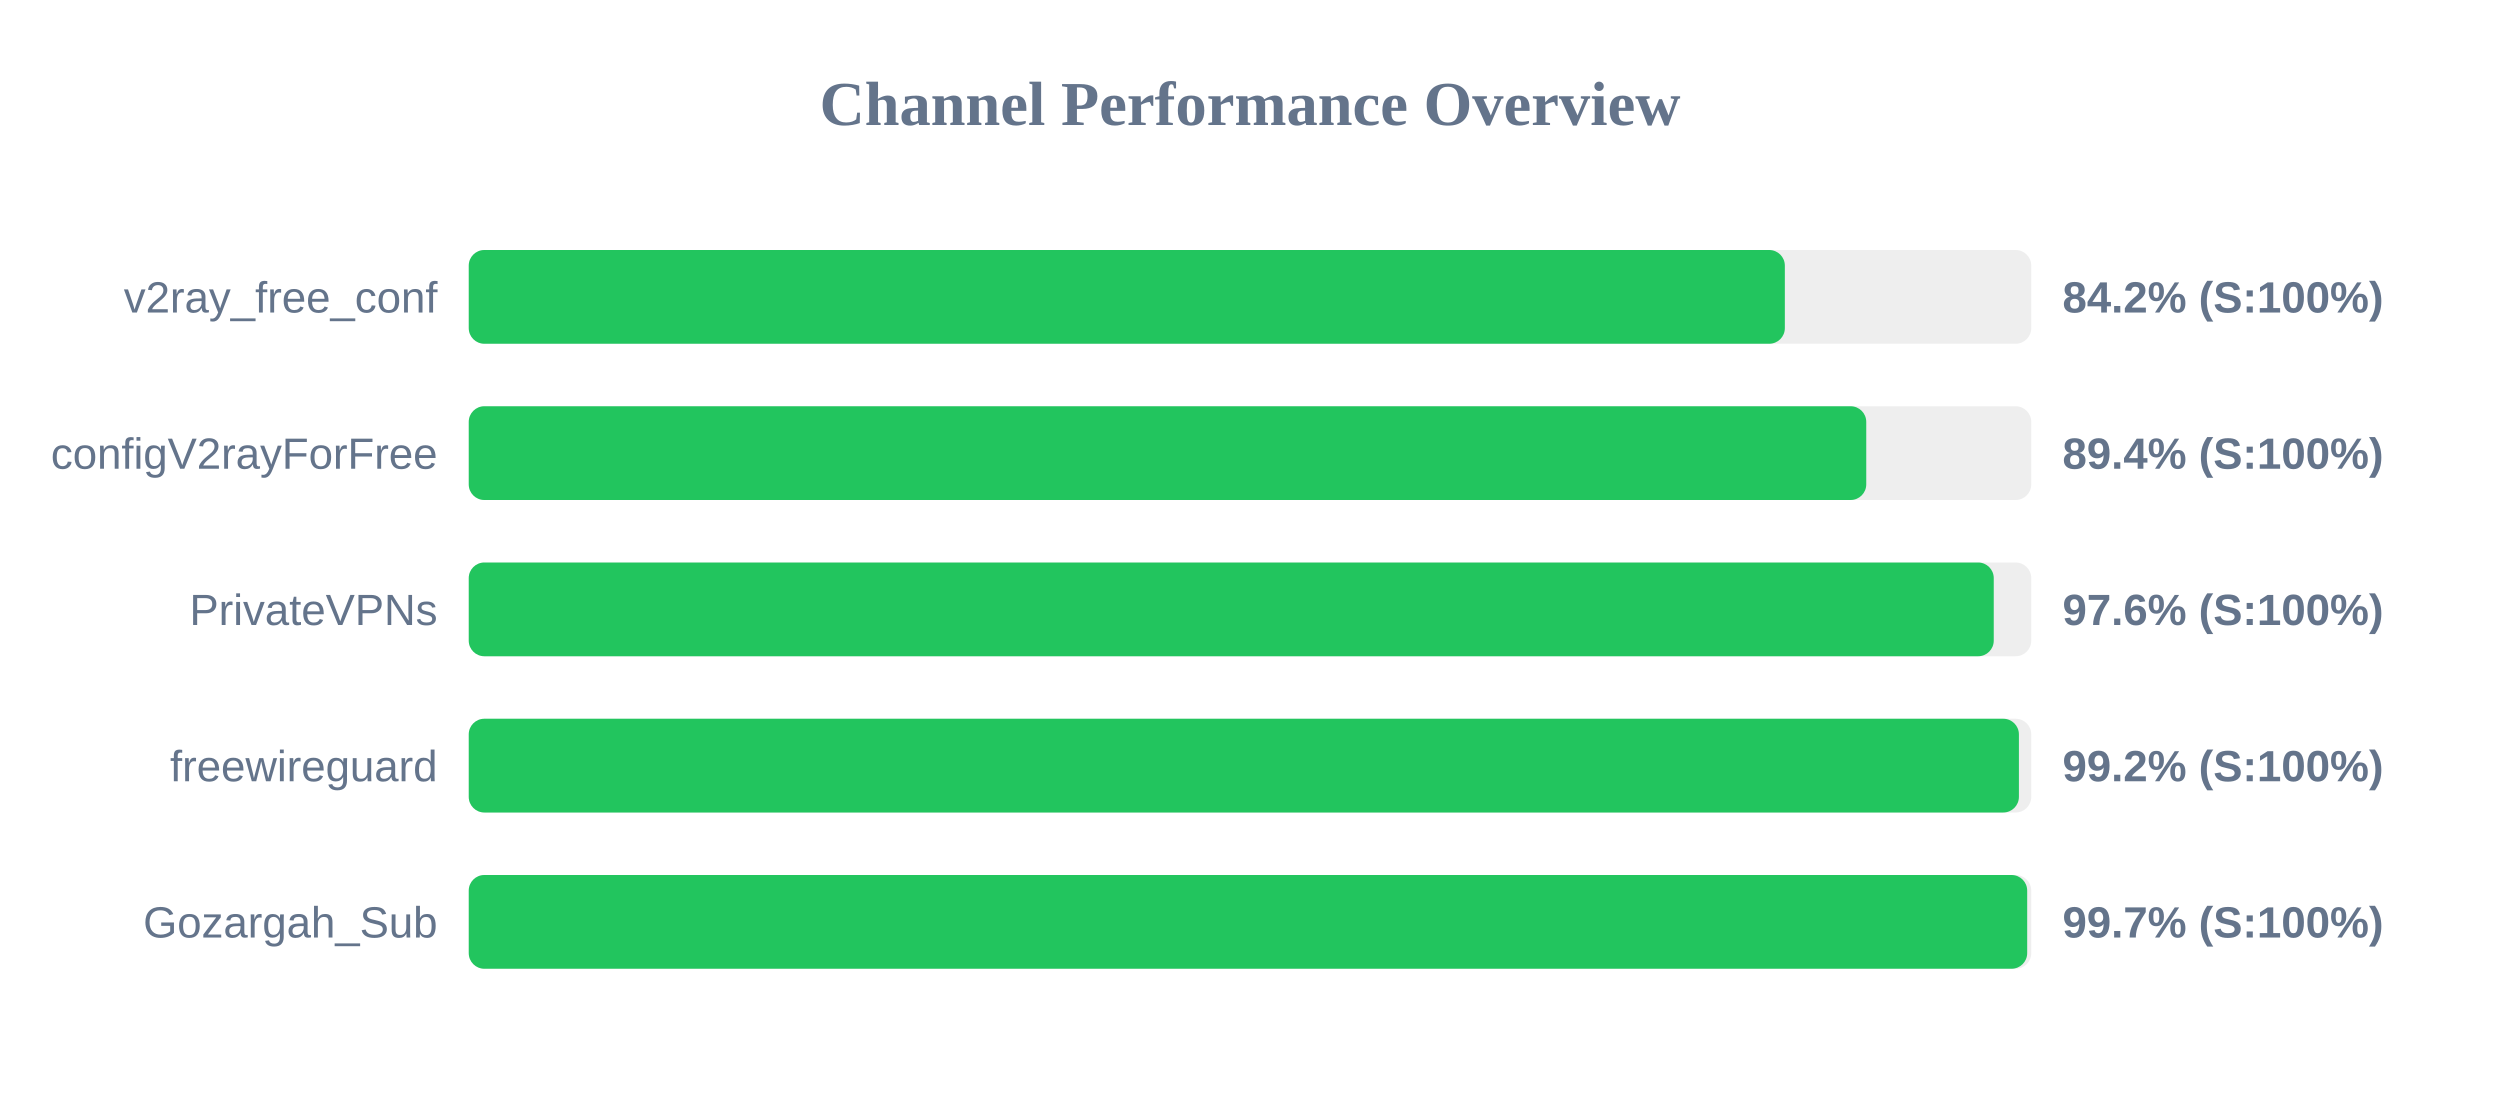
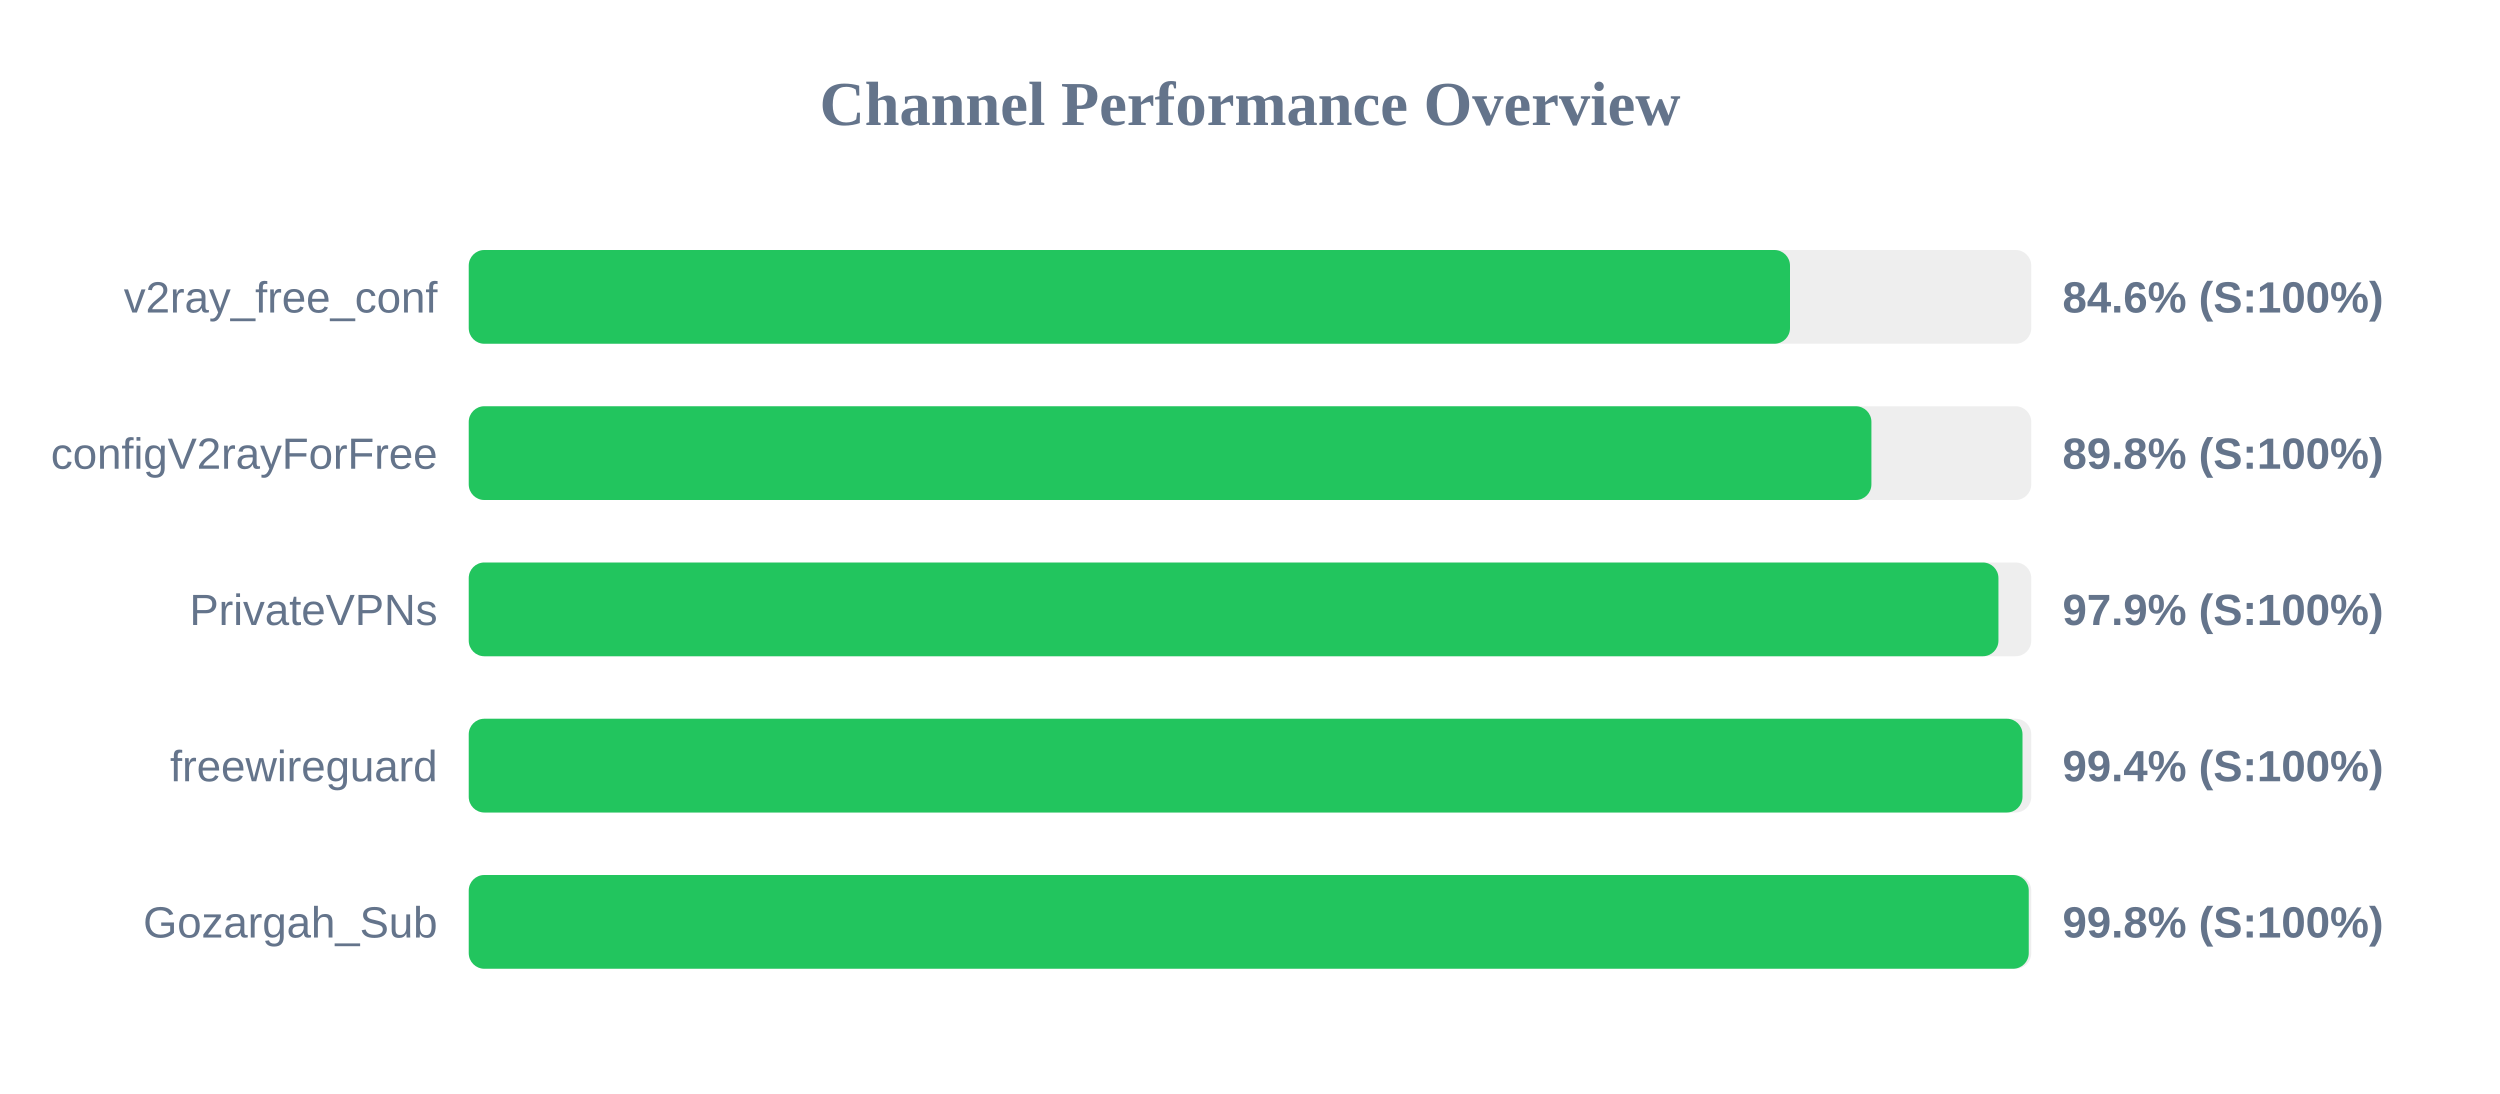
<svg xmlns="http://www.w3.org/2000/svg" width="800" height="350" version="1.1">
  <style>
        .row { font: 14px Arial; fill: #64748b; }
        .score { font: bold 14px Arial; fill: #64748b; }
    </style>
  <text x="400" y="40" text-anchor="middle" font-size="20px" font-weight="bold" fill="#64748b">Channel Performance Overview</text>
  <rect x="150" y="80" width="500" height="30" fill="#eee" rx="5" />
-   <rect x="150" y="80" width="421.15" height="30" fill="#22c55e" rx="5" />
+   <rect x="150" y="80" width="422.8" height="30" fill="#22c55e" rx="5" />
  <text x="140" y="100" text-anchor="end" class="row">v2ray_free_conf</text>
-   <text x="660" y="100" text-anchor="start" class="score">84.2% (S:100%)</text>
+   <text x="660" y="100" text-anchor="start" class="score">84.6% (S:100%)</text>
  <rect x="150" y="130" width="500" height="30" fill="#eee" rx="5" />
-   <rect x="150" y="130" width="447.2" height="30" fill="#22c55e" rx="5" />
+   <rect x="150" y="130" width="448.85" height="30" fill="#22c55e" rx="5" />
  <text x="140" y="150" text-anchor="end" class="row">configV2rayForFree</text>
-   <text x="660" y="150" text-anchor="start" class="score">89.4% (S:100%)</text>
+   <text x="660" y="150" text-anchor="start" class="score">89.8% (S:100%)</text>
  <rect x="150" y="180" width="500" height="30" fill="#eee" rx="5" />
-   <rect x="150" y="180" width="488.0" height="30" fill="#22c55e" rx="5" />
+   <rect x="150" y="180" width="489.5" height="30" fill="#22c55e" rx="5" />
  <text x="140" y="200" text-anchor="end" class="row">PrivateVPNs</text>
-   <text x="660" y="200" text-anchor="start" class="score">97.6% (S:100%)</text>
+   <text x="660" y="200" text-anchor="start" class="score">97.9% (S:100%)</text>
  <rect x="150" y="230" width="500" height="30" fill="#eee" rx="5" />
-   <rect x="150" y="230" width="496.05" height="30" fill="#22c55e" rx="5" />
+   <rect x="150" y="230" width="497.2" height="30" fill="#22c55e" rx="5" />
  <text x="140" y="250" text-anchor="end" class="row">freewireguard</text>
-   <text x="660" y="250" text-anchor="start" class="score">99.2% (S:100%)</text>
+   <text x="660" y="250" text-anchor="start" class="score">99.4% (S:100%)</text>
  <rect x="150" y="280" width="500" height="30" fill="#eee" rx="5" />
-   <rect x="150" y="280" width="498.7" height="30" fill="#22c55e" rx="5" />
+   <rect x="150" y="280" width="499.2" height="30" fill="#22c55e" rx="5" />
  <text x="140" y="300" text-anchor="end" class="row">Gozargah_Sub</text>
-   <text x="660" y="300" text-anchor="start" class="score">99.7% (S:100%)</text>
+   <text x="660" y="300" text-anchor="start" class="score">99.8% (S:100%)</text>
</svg>
